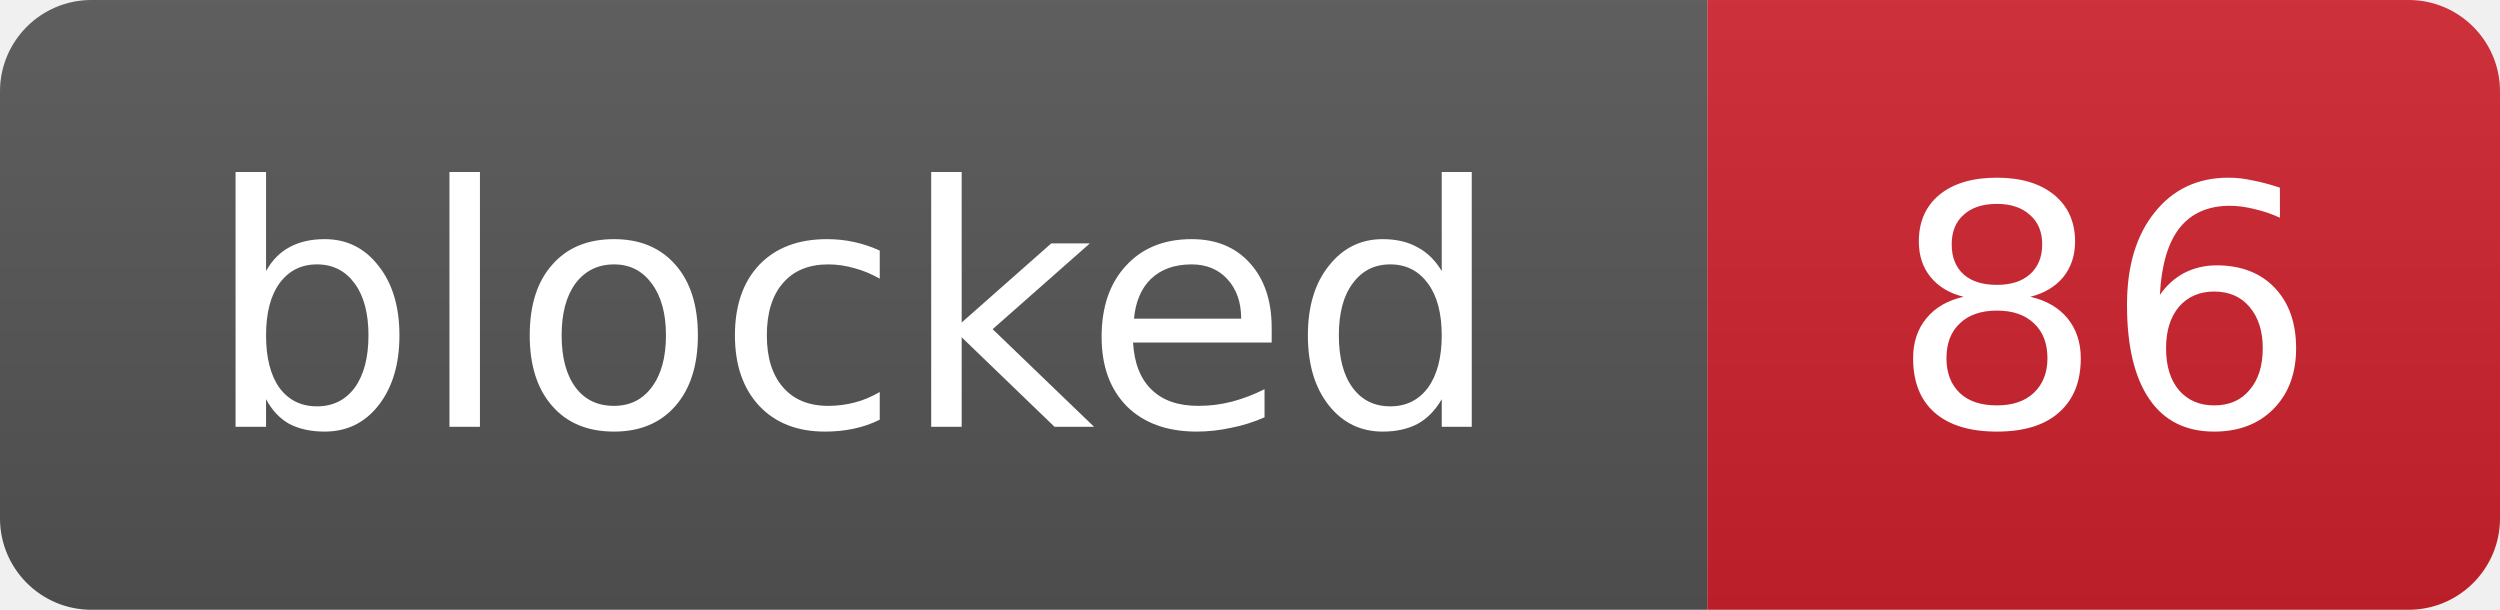
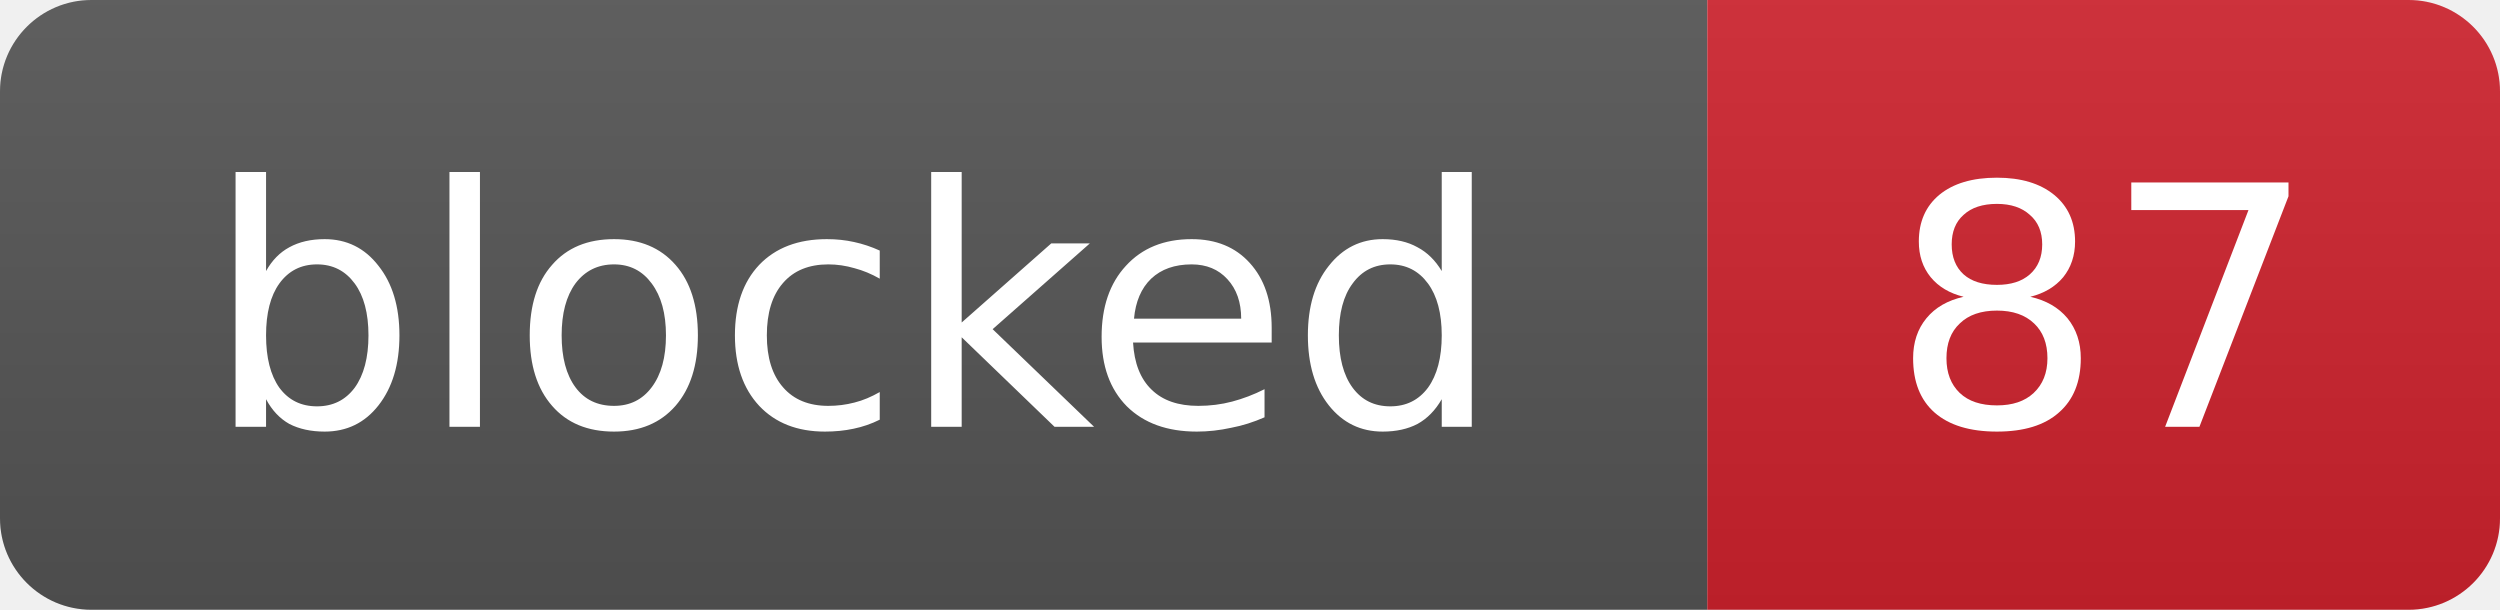
- <svg xmlns="http://www.w3.org/2000/svg" width="82" height="20" role="img" aria-label="blocked: 86">
+ <svg xmlns="http://www.w3.org/2000/svg" width="82" height="20" role="img" aria-label="blocked: 87">
  <linearGradient id="s" x2="0" y2="100%">
    <stop offset="0" stop-color="#bbb" stop-opacity=".1" />
    <stop offset="1" stop-opacity=".1" />
  </linearGradient>
  <clipPath id="r">
    <rect width="82" height="20" rx="3" fill="#fff" />
  </clipPath>
  <g clip-path="url(#r)">
    <rect width="56" height="20" fill="#555" />
    <rect x="56" width="26" height="20" fill="#cf222e" />
    <rect width="82" height="20" fill="url(#s)" />
  </g>
  <g fill="#fff" text-anchor="middle" font-family="Verdana,Geneva,DejaVu Sans,sans-serif" font-size="11">
    <text x="28.0" y="14">blocked</text>
-     <text x="69.0" y="14">86</text>
+     <text x="69.0" y="14">87</text>
  </g>
</svg>
